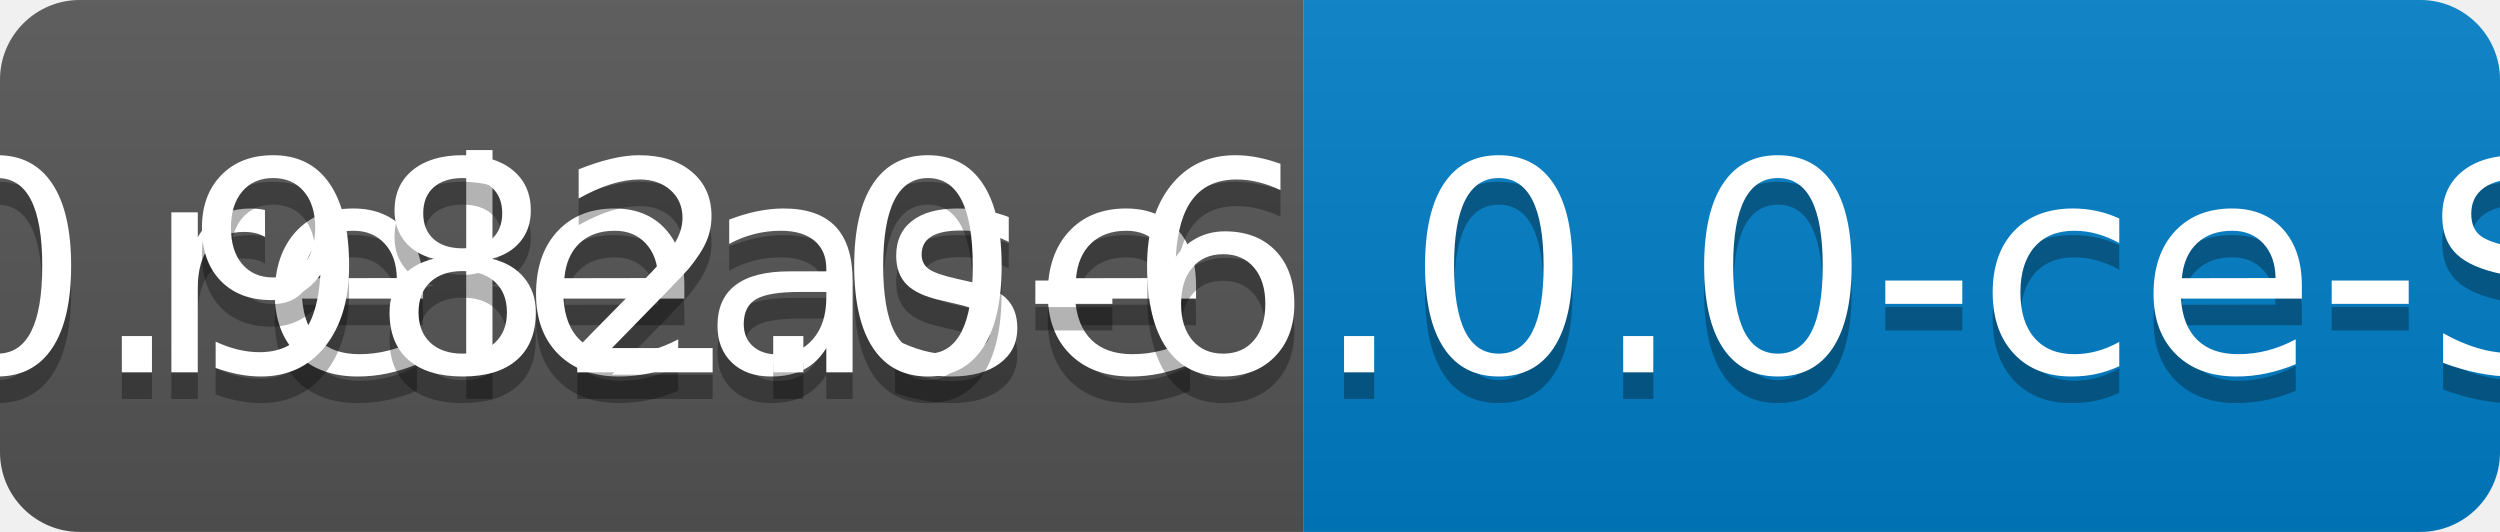
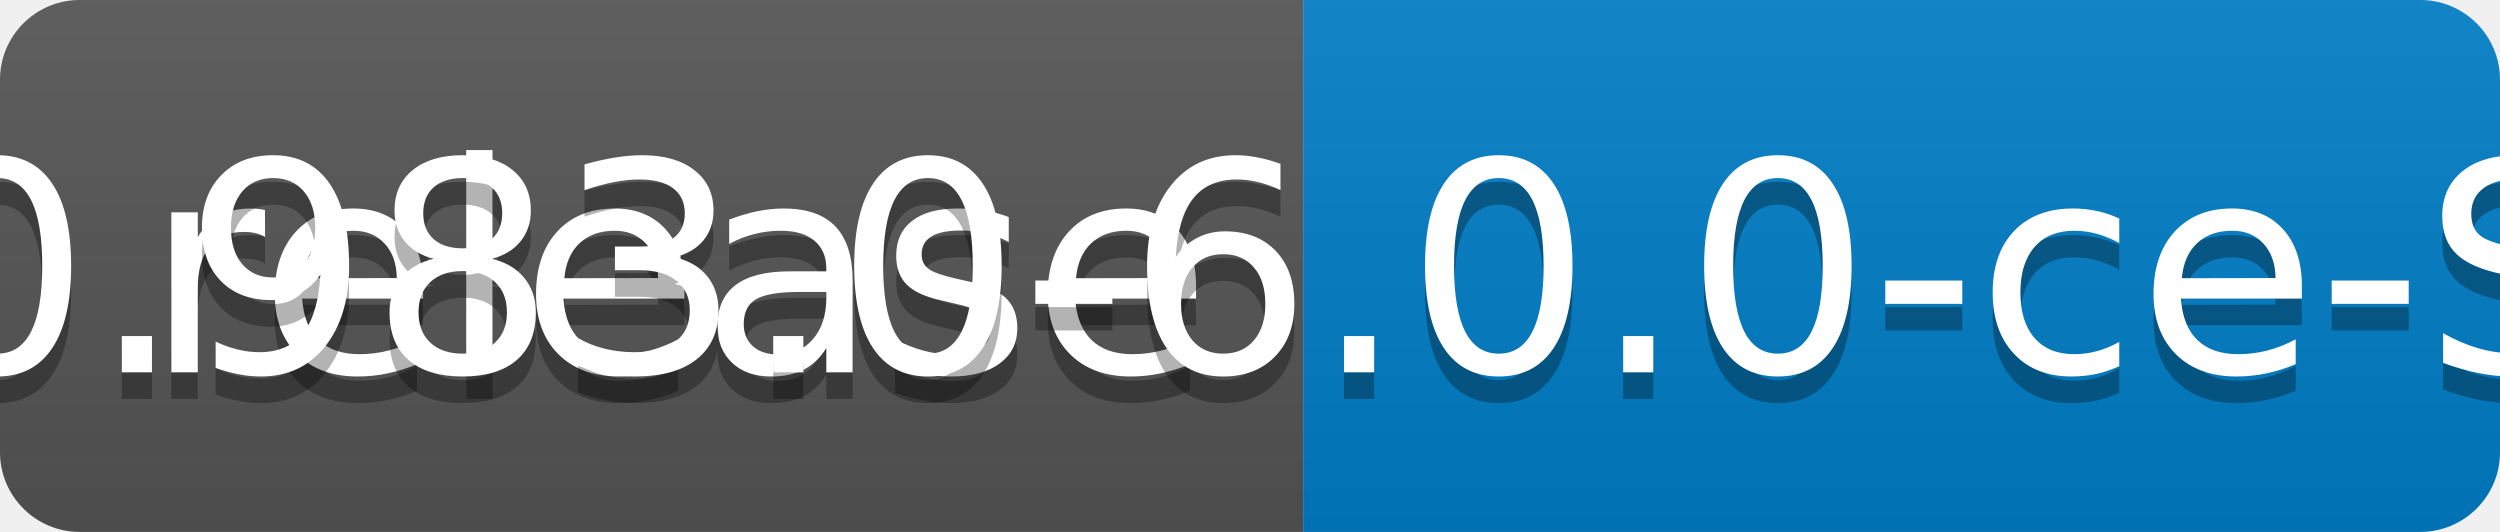
<svg xmlns="http://www.w3.org/2000/svg" width="94" height="20">
  <linearGradient id="b" x2="0" y2="100%">
    <stop offset="0" stop-color="#bbb" stop-opacity=".1" />
    <stop offset="1" stop-opacity=".1" />
  </linearGradient>
  <clipPath id="a">
    <rect width="94" height="20" rx="3" fill="#fff" />
  </clipPath>
  <g clip-path="url(#a)">
    <path fill="#555" d="M0 0h49v20H0z" />
    <path fill="#007ec6" d="M49 0h45v20H49z" />
    <path fill="url(#b)" d="M0 0h94v20H0z" />
  </g>
  <g fill="#fff" text-anchor="middle" font-family="DejaVu Sans,Verdana,Geneva,sans-serif" font-size="110">
    <text x="255" y="150" fill="#010101" fill-opacity=".3" transform="scale(.1)" textLength="390">release</text>
    <text x="255" y="140" transform="scale(.1)" textLength="390">release</text>
-     <text x="705" y="150" fill="#010101" fill-opacity=".3" transform="scale(.1)" textLength="350">v0.982.0-6.0.0-ce-SNAPSHOT</text>
-     <text x="705" y="140" transform="scale(.1)" textLength="350">v0.982.0-6.0.0-ce-SNAPSHOT</text>
+     <text x="705" y="150" fill="#010101" fill-opacity=".3" transform="scale(.1)" textLength="350">v0.983.0-6.0.0-ce-SNAPSHOT</text>
+     <text x="705" y="140" transform="scale(.1)" textLength="350">v0.983.0-6.0.0-ce-SNAPSHOT</text>
  </g>
</svg>
